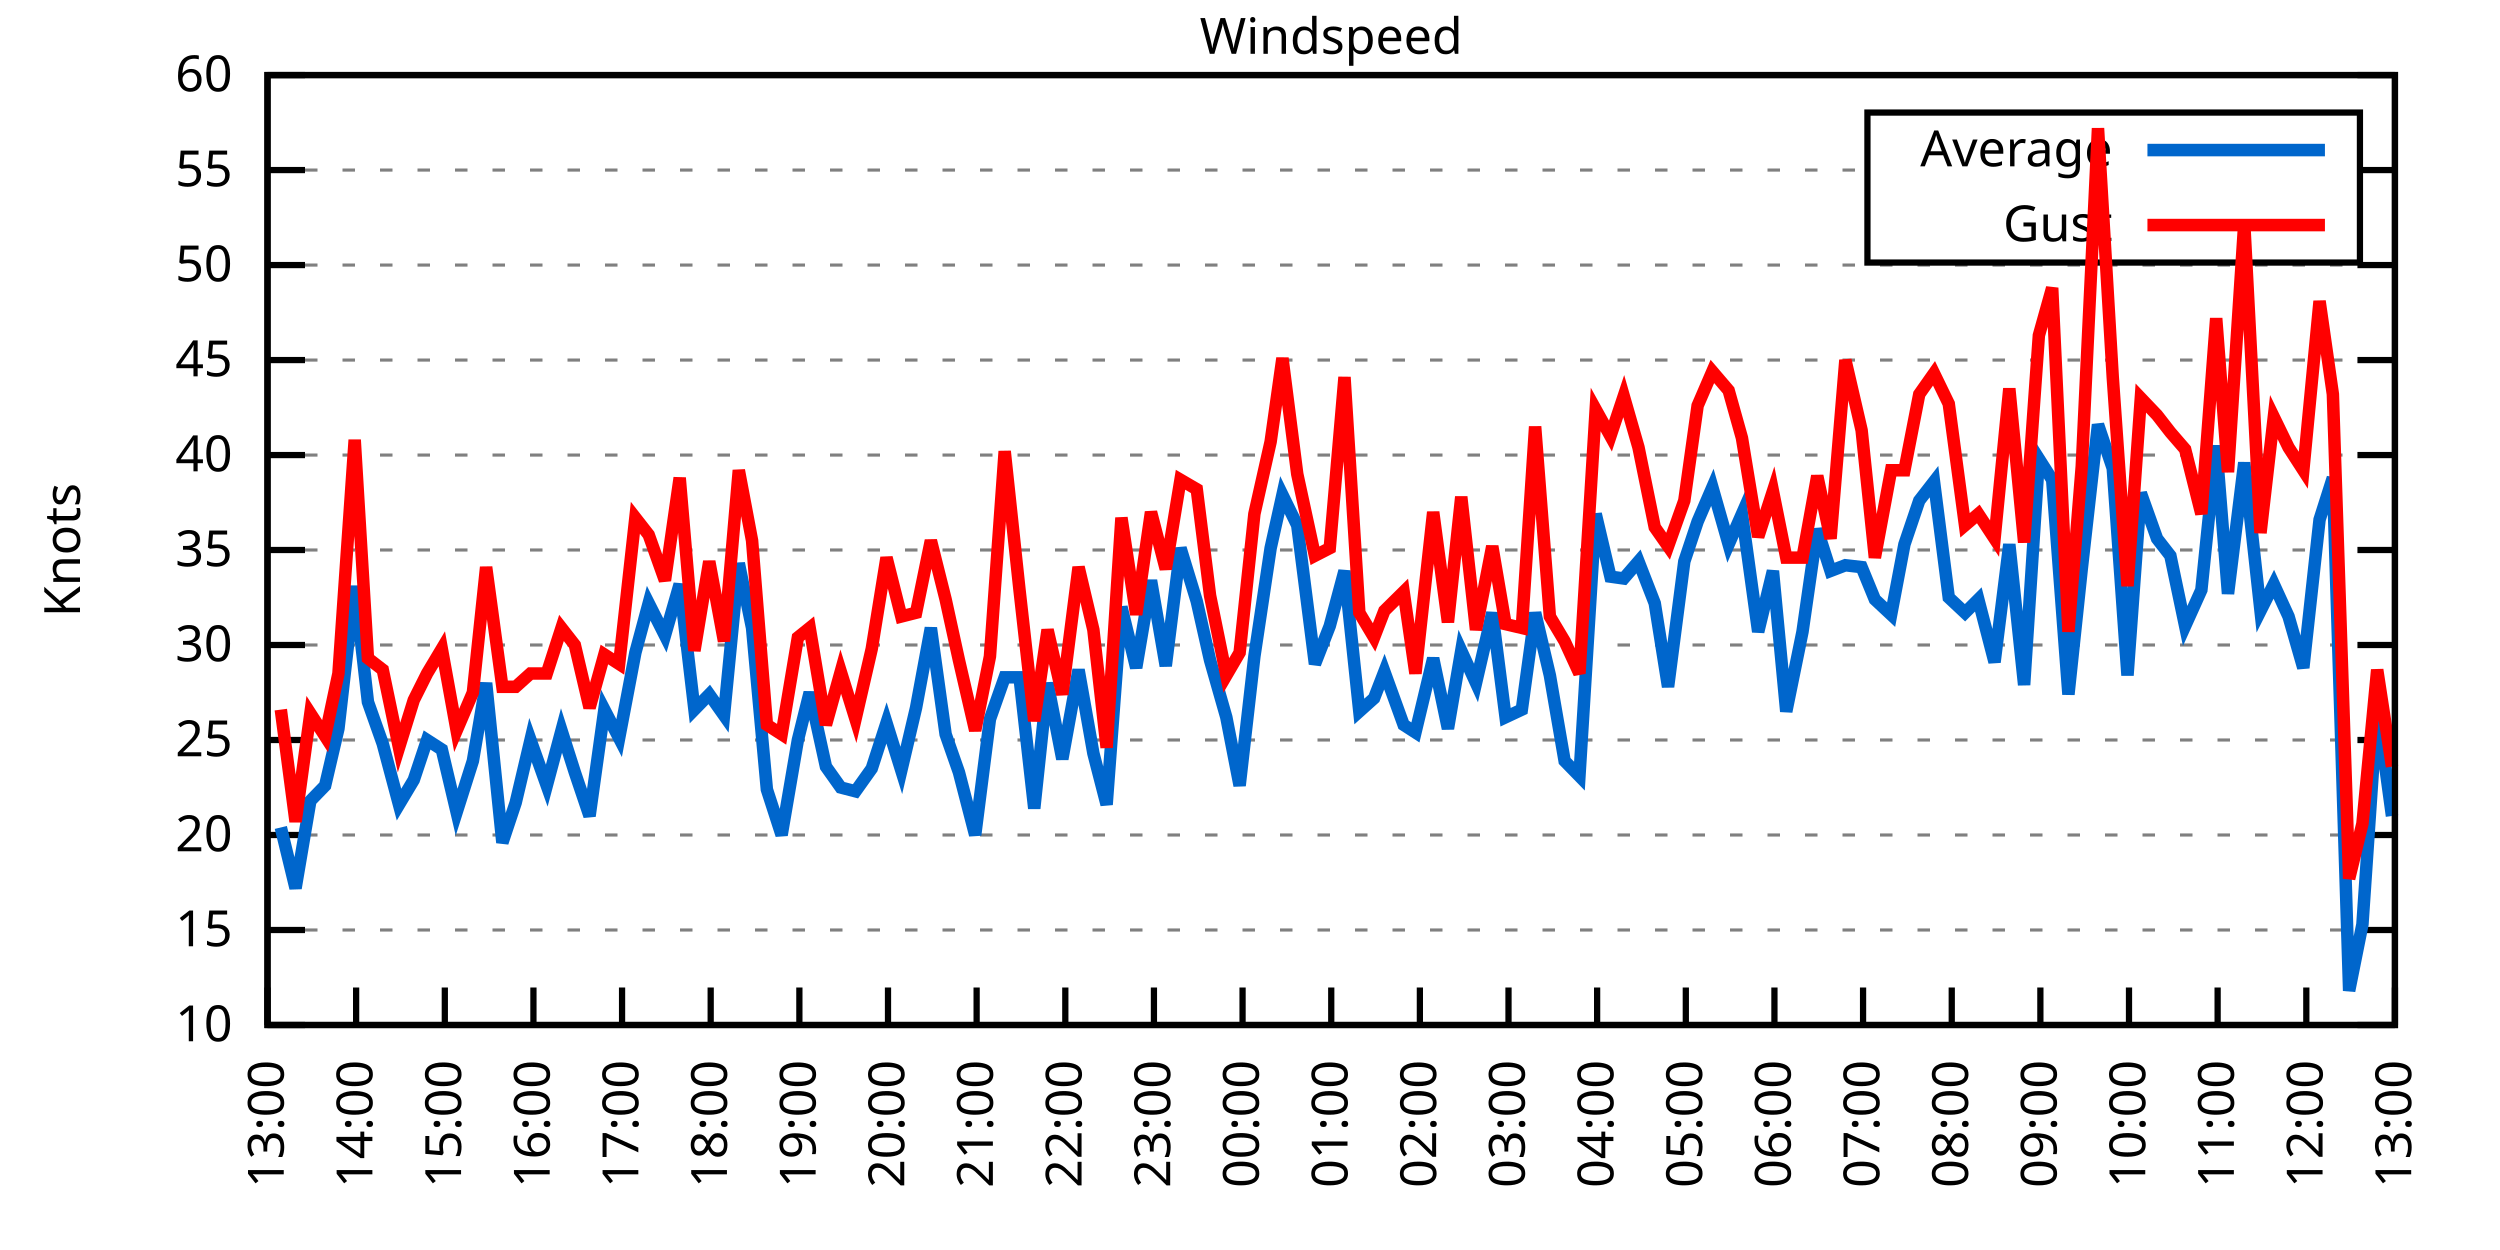
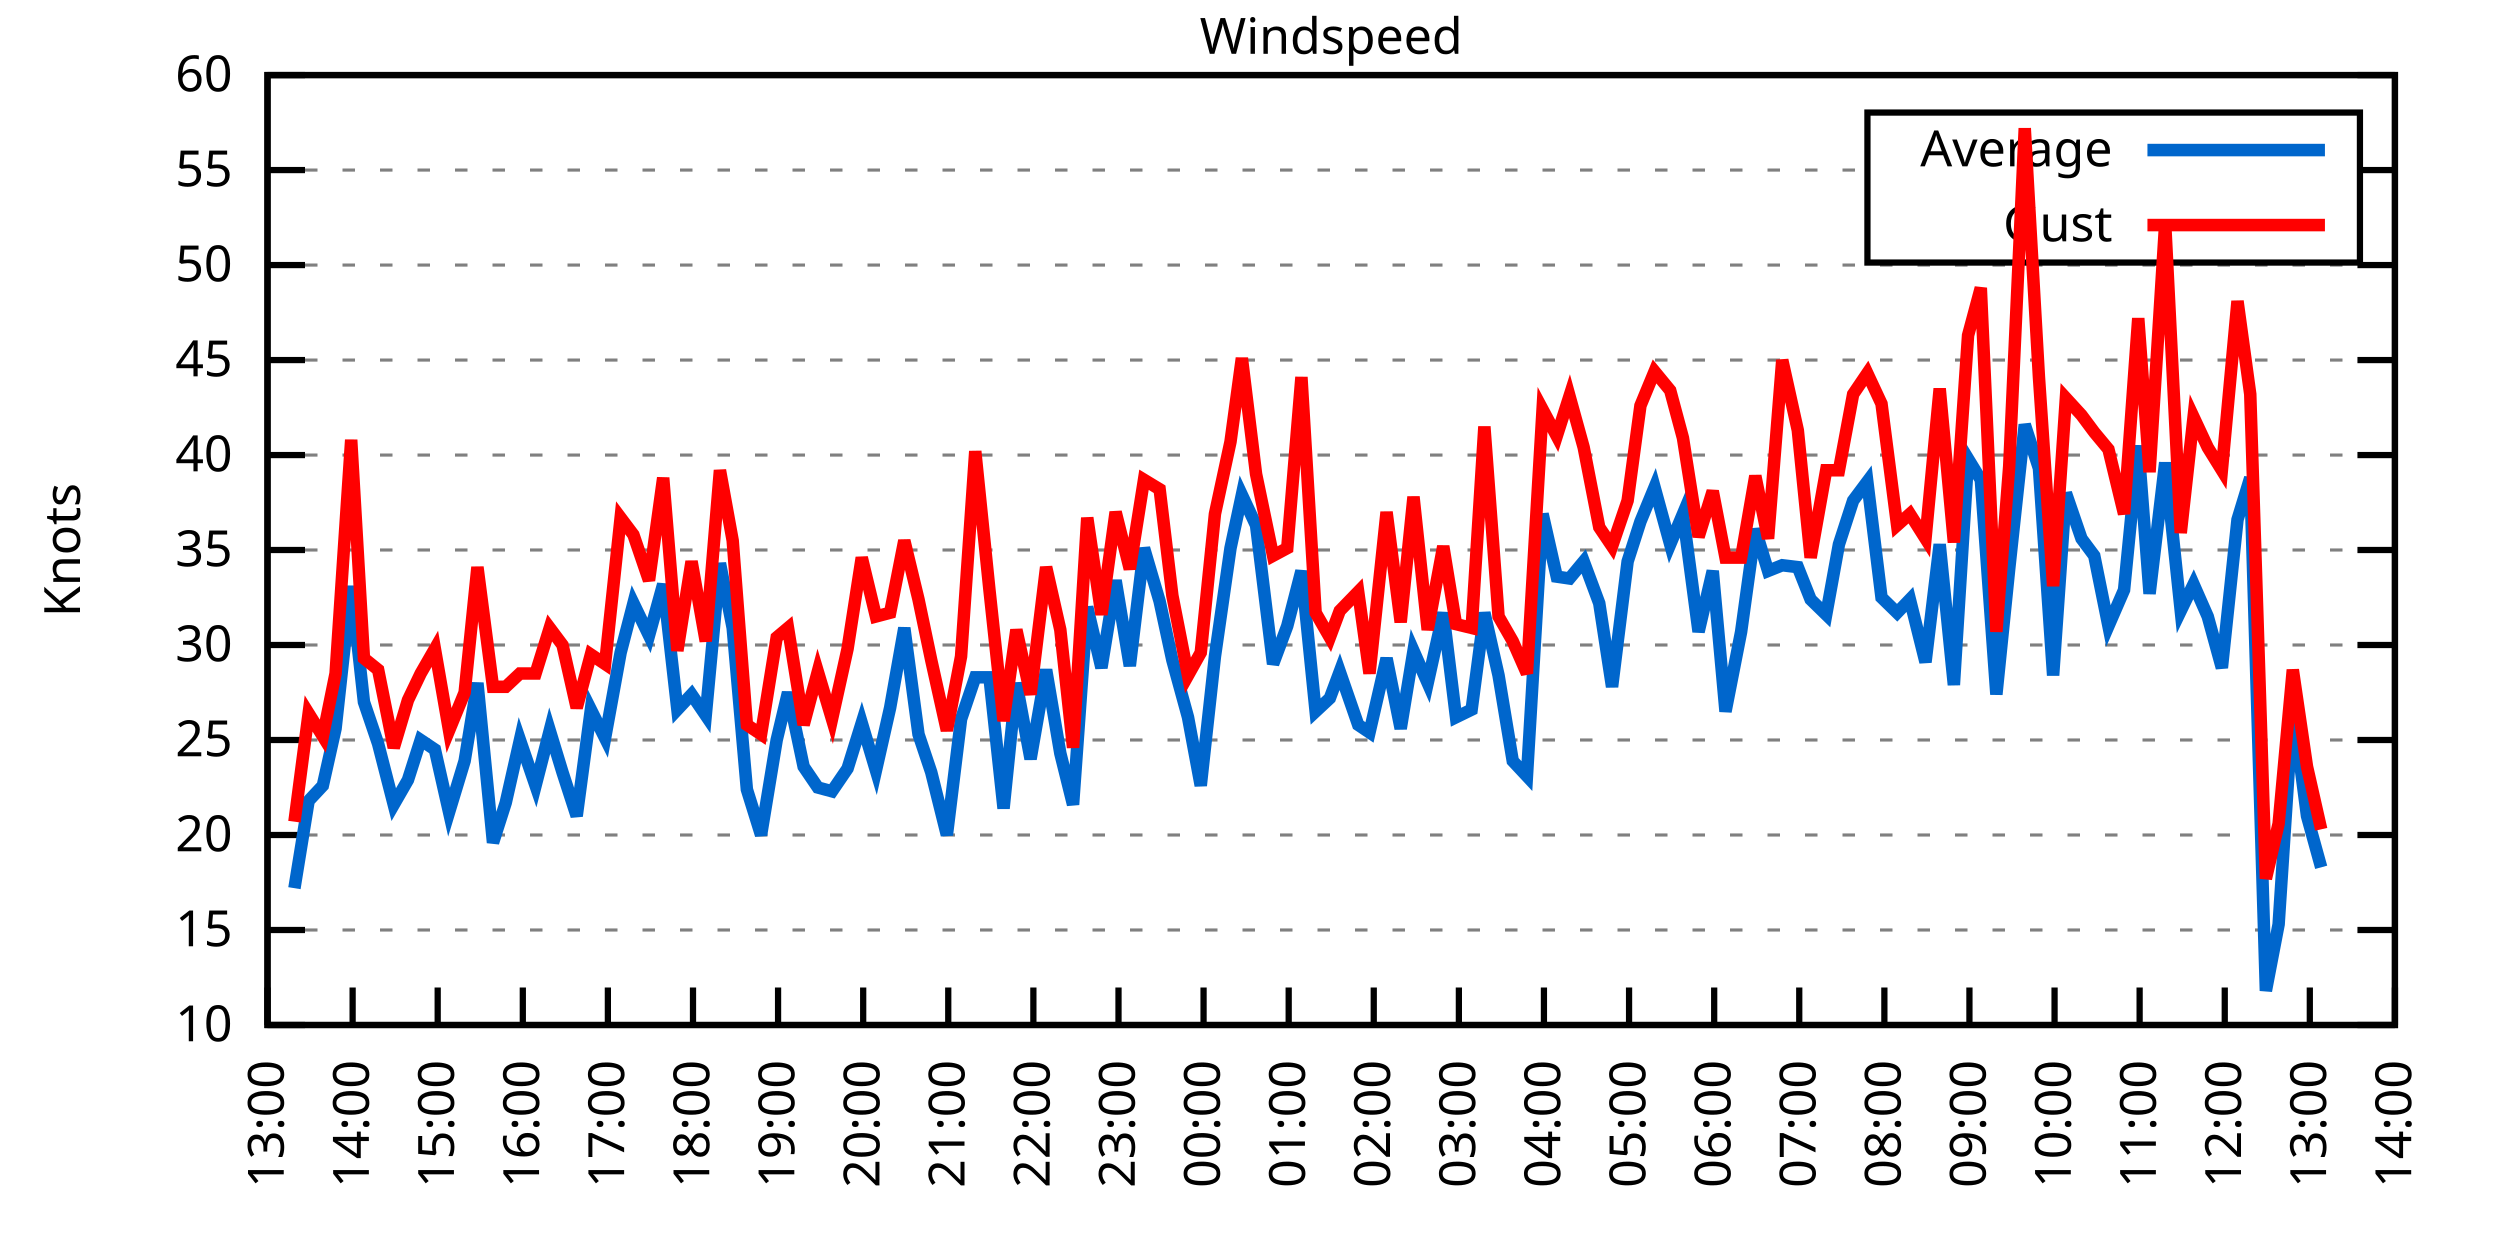
<svg xmlns="http://www.w3.org/2000/svg" xmlns:xlink="http://www.w3.org/1999/xlink" width="400" height="200" viewBox="0 0 400 200">
  <g id="gnuplot_canvas">
    <rect x="0" y="0" width="400" height="200" fill="none" />
    <defs>
      <circle id="gpDot" r="0.5" stroke-width="0.5" stroke="currentColor" />
      <path id="gpPt0" stroke-width="0.333" stroke="currentColor" d="M-1,0 h2 M0,-1 v2" />
      <path id="gpPt1" stroke-width="0.333" stroke="currentColor" d="M-1,-1 L1,1 M1,-1 L-1,1" />
      <path id="gpPt2" stroke-width="0.333" stroke="currentColor" d="M-1,0 L1,0 M0,-1 L0,1 M-1,-1 L1,1 M-1,1 L1,-1" />
      <rect id="gpPt3" stroke-width="0.333" stroke="currentColor" x="-1" y="-1" width="2" height="2" />
      <rect id="gpPt4" stroke-width="0.333" stroke="currentColor" fill="currentColor" x="-1" y="-1" width="2" height="2" />
      <circle id="gpPt5" stroke-width="0.333" stroke="currentColor" cx="0" cy="0" r="1" />
      <use xlink:href="#gpPt5" id="gpPt6" fill="currentColor" stroke="none" />
      <path id="gpPt7" stroke-width="0.333" stroke="currentColor" d="M0,-1.33 L-1.33,0.67 L1.33,0.67 z" />
      <use xlink:href="#gpPt7" id="gpPt8" fill="currentColor" stroke="none" />
      <use xlink:href="#gpPt7" id="gpPt9" stroke="currentColor" transform="rotate(180)" />
      <use xlink:href="#gpPt9" id="gpPt10" fill="currentColor" stroke="none" />
      <use xlink:href="#gpPt3" id="gpPt11" stroke="currentColor" transform="rotate(45)" />
      <use xlink:href="#gpPt11" id="gpPt12" fill="currentColor" stroke="none" />
      <path id="gpPt13" stroke-width="0.333" stroke="currentColor" d="M0,1.330 L1.265,0.411 L0.782,-1.067 L-0.782,-1.076 L-1.265,0.411 z" />
      <use xlink:href="#gpPt13" id="gpPt14" fill="currentColor" stroke="none" />
      <filter id="textbox" filterUnits="objectBoundingBox" x="0" y="0" height="1" width="1">
        <feFlood flood-color="white" flood-opacity="1" result="bgnd" />
        <feComposite in="SourceGraphic" in2="bgnd" operator="atop" />
      </filter>
      <filter id="greybox" filterUnits="objectBoundingBox" x="0" y="0" height="1" width="1">
        <feFlood flood-color="lightgrey" flood-opacity="1" result="grey" />
        <feComposite in="SourceGraphic" in2="grey" operator="atop" />
      </filter>
    </defs>
    <g fill="none" color="white" stroke="currentColor" stroke-width="1.00" stroke-linecap="butt" stroke-linejoin="miter">
</g>
    <g fill="none" color="black" stroke="currentColor" stroke-width="1.00" stroke-linecap="butt" stroke-linejoin="miter">
      <g stroke="none" shape-rendering="crispEdges">
        <polygon fill="rgb(255, 255, 255)" points="42.80,164.00 383.18,164.00 383.18,12.02 42.80,12.02 " />
      </g>
    </g>
    <g fill="none" color="black" stroke="currentColor" stroke-width="1.00" stroke-linecap="butt" stroke-linejoin="miter">
</g>
    <g fill="none" color="black" stroke="black" stroke-width="0.50" stroke-linecap="butt" stroke-linejoin="miter">
</g>
    <g fill="none" color="gray" stroke="currentColor" stroke-width="0.50" stroke-linecap="butt" stroke-linejoin="miter">
      <path stroke="gray" stroke-dasharray="2,4" class="gridline" d="M42.80,164.00 L383.19,164.00  " />
    </g>
    <g fill="none" color="gray" stroke="gray" stroke-width="1.00" stroke-linecap="butt" stroke-linejoin="miter">
</g>
    <g fill="none" color="black" stroke="currentColor" stroke-width="1.00" stroke-linecap="butt" stroke-linejoin="miter">
      <path stroke="black" d="M42.80,164.00 L48.80,164.00 M383.19,164.00 L377.19,164.00  " />
      <g transform="translate(37.20,166.60)" stroke="none" fill="black" font-family="Sans" font-size="8.00" text-anchor="end">
        <text>
          <tspan font-family="Sans"> 10</tspan>
        </text>
      </g>
    </g>
    <g fill="none" color="black" stroke="currentColor" stroke-width="1.00" stroke-linecap="butt" stroke-linejoin="miter">
</g>
    <g fill="none" color="black" stroke="black" stroke-width="0.50" stroke-linecap="butt" stroke-linejoin="miter">
</g>
    <g fill="none" color="gray" stroke="currentColor" stroke-width="0.50" stroke-linecap="butt" stroke-linejoin="miter">
      <path stroke="gray" stroke-dasharray="2,4" class="gridline" d="M42.80,148.80 L383.19,148.80  " />
    </g>
    <g fill="none" color="gray" stroke="gray" stroke-width="1.00" stroke-linecap="butt" stroke-linejoin="miter">
</g>
    <g fill="none" color="black" stroke="currentColor" stroke-width="1.00" stroke-linecap="butt" stroke-linejoin="miter">
      <path stroke="black" d="M42.80,148.80 L48.80,148.80 M383.19,148.80 L377.19,148.80  " />
      <g transform="translate(37.20,151.40)" stroke="none" fill="black" font-family="Sans" font-size="8.00" text-anchor="end">
        <text>
          <tspan font-family="Sans"> 15</tspan>
        </text>
      </g>
    </g>
    <g fill="none" color="black" stroke="currentColor" stroke-width="1.00" stroke-linecap="butt" stroke-linejoin="miter">
</g>
    <g fill="none" color="black" stroke="black" stroke-width="0.50" stroke-linecap="butt" stroke-linejoin="miter">
</g>
    <g fill="none" color="gray" stroke="currentColor" stroke-width="0.50" stroke-linecap="butt" stroke-linejoin="miter">
      <path stroke="gray" stroke-dasharray="2,4" class="gridline" d="M42.80,133.60 L383.19,133.60  " />
    </g>
    <g fill="none" color="gray" stroke="gray" stroke-width="1.00" stroke-linecap="butt" stroke-linejoin="miter">
</g>
    <g fill="none" color="black" stroke="currentColor" stroke-width="1.00" stroke-linecap="butt" stroke-linejoin="miter">
      <path stroke="black" d="M42.80,133.60 L48.80,133.60 M383.19,133.60 L377.19,133.60  " />
      <g transform="translate(37.20,136.20)" stroke="none" fill="black" font-family="Sans" font-size="8.00" text-anchor="end">
        <text>
          <tspan font-family="Sans"> 20</tspan>
        </text>
      </g>
    </g>
    <g fill="none" color="black" stroke="currentColor" stroke-width="1.00" stroke-linecap="butt" stroke-linejoin="miter">
</g>
    <g fill="none" color="black" stroke="black" stroke-width="0.50" stroke-linecap="butt" stroke-linejoin="miter">
</g>
    <g fill="none" color="gray" stroke="currentColor" stroke-width="0.50" stroke-linecap="butt" stroke-linejoin="miter">
      <path stroke="gray" stroke-dasharray="2,4" class="gridline" d="M42.80,118.40 L383.19,118.40  " />
    </g>
    <g fill="none" color="gray" stroke="gray" stroke-width="1.00" stroke-linecap="butt" stroke-linejoin="miter">
</g>
    <g fill="none" color="black" stroke="currentColor" stroke-width="1.00" stroke-linecap="butt" stroke-linejoin="miter">
      <path stroke="black" d="M42.80,118.40 L48.80,118.40 M383.19,118.40 L377.19,118.40  " />
      <g transform="translate(37.20,121.00)" stroke="none" fill="black" font-family="Sans" font-size="8.00" text-anchor="end">
        <text>
          <tspan font-family="Sans"> 25</tspan>
        </text>
      </g>
    </g>
    <g fill="none" color="black" stroke="currentColor" stroke-width="1.00" stroke-linecap="butt" stroke-linejoin="miter">
</g>
    <g fill="none" color="black" stroke="black" stroke-width="0.50" stroke-linecap="butt" stroke-linejoin="miter">
</g>
    <g fill="none" color="gray" stroke="currentColor" stroke-width="0.50" stroke-linecap="butt" stroke-linejoin="miter">
      <path stroke="gray" stroke-dasharray="2,4" class="gridline" d="M42.80,103.20 L383.19,103.20  " />
    </g>
    <g fill="none" color="gray" stroke="gray" stroke-width="1.00" stroke-linecap="butt" stroke-linejoin="miter">
</g>
    <g fill="none" color="black" stroke="currentColor" stroke-width="1.00" stroke-linecap="butt" stroke-linejoin="miter">
      <path stroke="black" d="M42.80,103.20 L48.80,103.20 M383.19,103.20 L377.19,103.20  " />
      <g transform="translate(37.20,105.80)" stroke="none" fill="black" font-family="Sans" font-size="8.00" text-anchor="end">
        <text>
          <tspan font-family="Sans"> 30</tspan>
        </text>
      </g>
    </g>
    <g fill="none" color="black" stroke="currentColor" stroke-width="1.00" stroke-linecap="butt" stroke-linejoin="miter">
</g>
    <g fill="none" color="black" stroke="black" stroke-width="0.50" stroke-linecap="butt" stroke-linejoin="miter">
</g>
    <g fill="none" color="gray" stroke="currentColor" stroke-width="0.50" stroke-linecap="butt" stroke-linejoin="miter">
      <path stroke="gray" stroke-dasharray="2,4" class="gridline" d="M42.80,88.00 L383.19,88.00  " />
    </g>
    <g fill="none" color="gray" stroke="gray" stroke-width="1.00" stroke-linecap="butt" stroke-linejoin="miter">
</g>
    <g fill="none" color="black" stroke="currentColor" stroke-width="1.00" stroke-linecap="butt" stroke-linejoin="miter">
      <path stroke="black" d="M42.80,88.00 L48.80,88.00 M383.19,88.00 L377.19,88.00  " />
      <g transform="translate(37.20,90.60)" stroke="none" fill="black" font-family="Sans" font-size="8.00" text-anchor="end">
        <text>
          <tspan font-family="Sans"> 35</tspan>
        </text>
      </g>
    </g>
    <g fill="none" color="black" stroke="currentColor" stroke-width="1.00" stroke-linecap="butt" stroke-linejoin="miter">
</g>
    <g fill="none" color="black" stroke="black" stroke-width="0.50" stroke-linecap="butt" stroke-linejoin="miter">
</g>
    <g fill="none" color="gray" stroke="currentColor" stroke-width="0.50" stroke-linecap="butt" stroke-linejoin="miter">
      <path stroke="gray" stroke-dasharray="2,4" class="gridline" d="M42.80,72.81 L383.19,72.81  " />
    </g>
    <g fill="none" color="gray" stroke="gray" stroke-width="1.00" stroke-linecap="butt" stroke-linejoin="miter">
</g>
    <g fill="none" color="black" stroke="currentColor" stroke-width="1.00" stroke-linecap="butt" stroke-linejoin="miter">
      <path stroke="black" d="M42.80,72.81 L48.80,72.81 M383.19,72.81 L377.19,72.81  " />
      <g transform="translate(37.20,75.41)" stroke="none" fill="black" font-family="Sans" font-size="8.00" text-anchor="end">
        <text>
          <tspan font-family="Sans"> 40</tspan>
        </text>
      </g>
    </g>
    <g fill="none" color="black" stroke="currentColor" stroke-width="1.00" stroke-linecap="butt" stroke-linejoin="miter">
</g>
    <g fill="none" color="black" stroke="black" stroke-width="0.50" stroke-linecap="butt" stroke-linejoin="miter">
</g>
    <g fill="none" color="gray" stroke="currentColor" stroke-width="0.50" stroke-linecap="butt" stroke-linejoin="miter">
      <path stroke="gray" stroke-dasharray="2,4" class="gridline" d="M42.80,57.61 L383.19,57.61  " />
    </g>
    <g fill="none" color="gray" stroke="gray" stroke-width="1.00" stroke-linecap="butt" stroke-linejoin="miter">
</g>
    <g fill="none" color="black" stroke="currentColor" stroke-width="1.00" stroke-linecap="butt" stroke-linejoin="miter">
      <path stroke="black" d="M42.80,57.61 L48.80,57.61 M383.19,57.61 L377.19,57.61  " />
      <g transform="translate(37.20,60.21)" stroke="none" fill="black" font-family="Sans" font-size="8.00" text-anchor="end">
        <text>
          <tspan font-family="Sans"> 45</tspan>
        </text>
      </g>
    </g>
    <g fill="none" color="black" stroke="currentColor" stroke-width="1.00" stroke-linecap="butt" stroke-linejoin="miter">
</g>
    <g fill="none" color="black" stroke="black" stroke-width="0.50" stroke-linecap="butt" stroke-linejoin="miter">
</g>
    <g fill="none" color="gray" stroke="currentColor" stroke-width="0.50" stroke-linecap="butt" stroke-linejoin="miter">
      <path stroke="gray" stroke-dasharray="2,4" class="gridline" d="M42.80,42.41 L383.19,42.41  " />
    </g>
    <g fill="none" color="gray" stroke="gray" stroke-width="1.00" stroke-linecap="butt" stroke-linejoin="miter">
</g>
    <g fill="none" color="black" stroke="currentColor" stroke-width="1.00" stroke-linecap="butt" stroke-linejoin="miter">
      <path stroke="black" d="M42.80,42.41 L48.80,42.41 M383.19,42.41 L377.19,42.41  " />
      <g transform="translate(37.20,45.01)" stroke="none" fill="black" font-family="Sans" font-size="8.00" text-anchor="end">
        <text>
          <tspan font-family="Sans"> 50</tspan>
        </text>
      </g>
    </g>
    <g fill="none" color="black" stroke="currentColor" stroke-width="1.00" stroke-linecap="butt" stroke-linejoin="miter">
</g>
    <g fill="none" color="black" stroke="black" stroke-width="0.50" stroke-linecap="butt" stroke-linejoin="miter">
</g>
    <g fill="none" color="gray" stroke="currentColor" stroke-width="0.50" stroke-linecap="butt" stroke-linejoin="miter">
      <path stroke="gray" stroke-dasharray="2,4" class="gridline" d="M42.80,27.21 L298.79,27.21 M377.59,27.21 L383.19,27.21  " />
    </g>
    <g fill="none" color="gray" stroke="gray" stroke-width="1.00" stroke-linecap="butt" stroke-linejoin="miter">
</g>
    <g fill="none" color="black" stroke="currentColor" stroke-width="1.00" stroke-linecap="butt" stroke-linejoin="miter">
      <path stroke="black" d="M42.80,27.21 L48.80,27.21 M383.19,27.21 L377.19,27.21  " />
      <g transform="translate(37.20,29.81)" stroke="none" fill="black" font-family="Sans" font-size="8.00" text-anchor="end">
        <text>
          <tspan font-family="Sans"> 55</tspan>
        </text>
      </g>
    </g>
    <g fill="none" color="black" stroke="currentColor" stroke-width="1.00" stroke-linecap="butt" stroke-linejoin="miter">
</g>
    <g fill="none" color="black" stroke="black" stroke-width="0.50" stroke-linecap="butt" stroke-linejoin="miter">
</g>
    <g fill="none" color="gray" stroke="currentColor" stroke-width="0.50" stroke-linecap="butt" stroke-linejoin="miter">
      <path stroke="gray" stroke-dasharray="2,4" class="gridline" d="M42.80,12.01 L383.19,12.01  " />
    </g>
    <g fill="none" color="gray" stroke="gray" stroke-width="1.00" stroke-linecap="butt" stroke-linejoin="miter">
</g>
    <g fill="none" color="black" stroke="currentColor" stroke-width="1.00" stroke-linecap="butt" stroke-linejoin="miter">
      <path stroke="black" d="M42.80,12.01 L48.80,12.01 M383.19,12.01 L377.19,12.01  " />
      <g transform="translate(37.20,14.61)" stroke="none" fill="black" font-family="Sans" font-size="8.00" text-anchor="end">
        <text>
          <tspan font-family="Sans"> 60</tspan>
        </text>
      </g>
    </g>
    <g fill="none" color="black" stroke="currentColor" stroke-width="1.00" stroke-linecap="butt" stroke-linejoin="miter">
      <path stroke="black" d="M42.80,164.00 L42.80,158.00  " />
      <g transform="translate(45.40,169.60) rotate(270.00)" stroke="none" fill="black" font-family="Sans" font-size="8.00" text-anchor="end">
        <text>
          <tspan font-family="Sans">13:00</tspan>
        </text>
      </g>
    </g>
    <g fill="none" color="black" stroke="currentColor" stroke-width="1.00" stroke-linecap="butt" stroke-linejoin="miter">
-       <path stroke="black" d="M56.98,164.00 L56.98,158.00  " />
-       <g transform="translate(59.58,169.60) rotate(270.00)" stroke="none" fill="black" font-family="Sans" font-size="8.00" text-anchor="end">
+       <path stroke="black" d="M56.42,164.00 L56.42,158.00  " />
+       <g transform="translate(59.02,169.60) rotate(270.00)" stroke="none" fill="black" font-family="Sans" font-size="8.00" text-anchor="end">
        <text>
          <tspan font-family="Sans">14:00</tspan>
        </text>
      </g>
    </g>
    <g fill="none" color="black" stroke="currentColor" stroke-width="1.00" stroke-linecap="butt" stroke-linejoin="miter">
-       <path stroke="black" d="M71.17,164.00 L71.17,158.00  " />
-       <g transform="translate(73.77,169.60) rotate(270.00)" stroke="none" fill="black" font-family="Sans" font-size="8.00" text-anchor="end">
+       <path stroke="black" d="M70.03,164.00 L70.03,158.00  " />
+       <g transform="translate(72.63,169.60) rotate(270.00)" stroke="none" fill="black" font-family="Sans" font-size="8.00" text-anchor="end">
        <text>
          <tspan font-family="Sans">15:00</tspan>
        </text>
      </g>
    </g>
    <g fill="none" color="black" stroke="currentColor" stroke-width="1.00" stroke-linecap="butt" stroke-linejoin="miter">
-       <path stroke="black" d="M85.35,164.00 L85.35,158.00  " />
-       <g transform="translate(87.95,169.60) rotate(270.00)" stroke="none" fill="black" font-family="Sans" font-size="8.00" text-anchor="end">
+       <path stroke="black" d="M83.65,164.00 L83.65,158.00  " />
+       <g transform="translate(86.25,169.60) rotate(270.00)" stroke="none" fill="black" font-family="Sans" font-size="8.00" text-anchor="end">
        <text>
          <tspan font-family="Sans">16:00</tspan>
        </text>
      </g>
    </g>
    <g fill="none" color="black" stroke="currentColor" stroke-width="1.00" stroke-linecap="butt" stroke-linejoin="miter">
-       <path stroke="black" d="M99.53,164.00 L99.53,158.00  " />
-       <g transform="translate(102.13,169.60) rotate(270.00)" stroke="none" fill="black" font-family="Sans" font-size="8.00" text-anchor="end">
+       <path stroke="black" d="M97.26,164.00 L97.26,158.00  " />
+       <g transform="translate(99.86,169.60) rotate(270.00)" stroke="none" fill="black" font-family="Sans" font-size="8.00" text-anchor="end">
        <text>
          <tspan font-family="Sans">17:00</tspan>
        </text>
      </g>
    </g>
    <g fill="none" color="black" stroke="currentColor" stroke-width="1.00" stroke-linecap="butt" stroke-linejoin="miter">
-       <path stroke="black" d="M113.71,164.00 L113.71,158.00  " />
-       <g transform="translate(116.31,169.60) rotate(270.00)" stroke="none" fill="black" font-family="Sans" font-size="8.00" text-anchor="end">
+       <path stroke="black" d="M110.88,164.00 L110.88,158.00  " />
+       <g transform="translate(113.48,169.60) rotate(270.00)" stroke="none" fill="black" font-family="Sans" font-size="8.00" text-anchor="end">
        <text>
          <tspan font-family="Sans">18:00</tspan>
        </text>
      </g>
    </g>
    <g fill="none" color="black" stroke="currentColor" stroke-width="1.00" stroke-linecap="butt" stroke-linejoin="miter">
-       <path stroke="black" d="M127.90,164.00 L127.90,158.00  " />
-       <g transform="translate(130.50,169.60) rotate(270.00)" stroke="none" fill="black" font-family="Sans" font-size="8.00" text-anchor="end">
+       <path stroke="black" d="M124.49,164.00 L124.49,158.00  " />
+       <g transform="translate(127.09,169.60) rotate(270.00)" stroke="none" fill="black" font-family="Sans" font-size="8.00" text-anchor="end">
        <text>
          <tspan font-family="Sans">19:00</tspan>
        </text>
      </g>
    </g>
    <g fill="none" color="black" stroke="currentColor" stroke-width="1.00" stroke-linecap="butt" stroke-linejoin="miter">
-       <path stroke="black" d="M142.08,164.00 L142.08,158.00  " />
-       <g transform="translate(144.68,169.60) rotate(270.00)" stroke="none" fill="black" font-family="Sans" font-size="8.00" text-anchor="end">
+       <path stroke="black" d="M138.11,164.00 L138.11,158.00  " />
+       <g transform="translate(140.71,169.60) rotate(270.00)" stroke="none" fill="black" font-family="Sans" font-size="8.00" text-anchor="end">
        <text>
          <tspan font-family="Sans">20:00</tspan>
        </text>
      </g>
    </g>
    <g fill="none" color="black" stroke="currentColor" stroke-width="1.00" stroke-linecap="butt" stroke-linejoin="miter">
-       <path stroke="black" d="M156.26,164.00 L156.26,158.00  " />
-       <g transform="translate(158.86,169.60) rotate(270.00)" stroke="none" fill="black" font-family="Sans" font-size="8.00" text-anchor="end">
+       <path stroke="black" d="M151.72,164.00 L151.72,158.00  " />
+       <g transform="translate(154.32,169.60) rotate(270.00)" stroke="none" fill="black" font-family="Sans" font-size="8.00" text-anchor="end">
        <text>
          <tspan font-family="Sans">21:00</tspan>
        </text>
      </g>
    </g>
    <g fill="none" color="black" stroke="currentColor" stroke-width="1.00" stroke-linecap="butt" stroke-linejoin="miter">
-       <path stroke="black" d="M170.45,164.00 L170.45,158.00  " />
-       <g transform="translate(173.05,169.60) rotate(270.00)" stroke="none" fill="black" font-family="Sans" font-size="8.00" text-anchor="end">
+       <path stroke="black" d="M165.34,164.00 L165.34,158.00  " />
+       <g transform="translate(167.94,169.60) rotate(270.00)" stroke="none" fill="black" font-family="Sans" font-size="8.00" text-anchor="end">
        <text>
          <tspan font-family="Sans">22:00</tspan>
        </text>
      </g>
    </g>
    <g fill="none" color="black" stroke="currentColor" stroke-width="1.00" stroke-linecap="butt" stroke-linejoin="miter">
-       <path stroke="black" d="M184.63,164.00 L184.63,158.00  " />
-       <g transform="translate(187.23,169.60) rotate(270.00)" stroke="none" fill="black" font-family="Sans" font-size="8.00" text-anchor="end">
+       <path stroke="black" d="M178.96,164.00 L178.96,158.00  " />
+       <g transform="translate(181.56,169.60) rotate(270.00)" stroke="none" fill="black" font-family="Sans" font-size="8.00" text-anchor="end">
        <text>
          <tspan font-family="Sans">23:00</tspan>
        </text>
      </g>
    </g>
    <g fill="none" color="black" stroke="currentColor" stroke-width="1.00" stroke-linecap="butt" stroke-linejoin="miter">
-       <path stroke="black" d="M198.81,164.00 L198.81,158.00  " />
-       <g transform="translate(201.41,169.60) rotate(270.00)" stroke="none" fill="black" font-family="Sans" font-size="8.00" text-anchor="end">
+       <path stroke="black" d="M192.57,164.00 L192.57,158.00  " />
+       <g transform="translate(195.17,169.60) rotate(270.00)" stroke="none" fill="black" font-family="Sans" font-size="8.00" text-anchor="end">
        <text>
          <tspan font-family="Sans">00:00</tspan>
        </text>
      </g>
    </g>
    <g fill="none" color="black" stroke="currentColor" stroke-width="1.00" stroke-linecap="butt" stroke-linejoin="miter">
-       <path stroke="black" d="M213.00,164.00 L213.00,158.00  " />
-       <g transform="translate(215.60,169.60) rotate(270.00)" stroke="none" fill="black" font-family="Sans" font-size="8.00" text-anchor="end">
+       <path stroke="black" d="M206.19,164.00 L206.19,158.00  " />
+       <g transform="translate(208.79,169.60) rotate(270.00)" stroke="none" fill="black" font-family="Sans" font-size="8.00" text-anchor="end">
        <text>
          <tspan font-family="Sans">01:00</tspan>
        </text>
      </g>
    </g>
    <g fill="none" color="black" stroke="currentColor" stroke-width="1.00" stroke-linecap="butt" stroke-linejoin="miter">
-       <path stroke="black" d="M227.18,164.00 L227.18,158.00  " />
-       <g transform="translate(229.78,169.60) rotate(270.00)" stroke="none" fill="black" font-family="Sans" font-size="8.00" text-anchor="end">
+       <path stroke="black" d="M219.80,164.00 L219.80,158.00  " />
+       <g transform="translate(222.40,169.60) rotate(270.00)" stroke="none" fill="black" font-family="Sans" font-size="8.00" text-anchor="end">
        <text>
          <tspan font-family="Sans">02:00</tspan>
        </text>
      </g>
    </g>
    <g fill="none" color="black" stroke="currentColor" stroke-width="1.00" stroke-linecap="butt" stroke-linejoin="miter">
-       <path stroke="black" d="M241.36,164.00 L241.36,158.00  " />
-       <g transform="translate(243.96,169.60) rotate(270.00)" stroke="none" fill="black" font-family="Sans" font-size="8.00" text-anchor="end">
+       <path stroke="black" d="M233.42,164.00 L233.42,158.00  " />
+       <g transform="translate(236.02,169.60) rotate(270.00)" stroke="none" fill="black" font-family="Sans" font-size="8.00" text-anchor="end">
        <text>
          <tspan font-family="Sans">03:00</tspan>
        </text>
      </g>
    </g>
    <g fill="none" color="black" stroke="currentColor" stroke-width="1.00" stroke-linecap="butt" stroke-linejoin="miter">
-       <path stroke="black" d="M255.54,164.00 L255.54,158.00  " />
-       <g transform="translate(258.14,169.60) rotate(270.00)" stroke="none" fill="black" font-family="Sans" font-size="8.00" text-anchor="end">
+       <path stroke="black" d="M247.03,164.00 L247.03,158.00  " />
+       <g transform="translate(249.63,169.60) rotate(270.00)" stroke="none" fill="black" font-family="Sans" font-size="8.00" text-anchor="end">
        <text>
          <tspan font-family="Sans">04:00</tspan>
        </text>
      </g>
    </g>
    <g fill="none" color="black" stroke="currentColor" stroke-width="1.00" stroke-linecap="butt" stroke-linejoin="miter">
-       <path stroke="black" d="M269.73,164.00 L269.73,158.00  " />
-       <g transform="translate(272.33,169.60) rotate(270.00)" stroke="none" fill="black" font-family="Sans" font-size="8.00" text-anchor="end">
+       <path stroke="black" d="M260.65,164.00 L260.65,158.00  " />
+       <g transform="translate(263.25,169.60) rotate(270.00)" stroke="none" fill="black" font-family="Sans" font-size="8.00" text-anchor="end">
        <text>
          <tspan font-family="Sans">05:00</tspan>
        </text>
      </g>
    </g>
    <g fill="none" color="black" stroke="currentColor" stroke-width="1.00" stroke-linecap="butt" stroke-linejoin="miter">
-       <path stroke="black" d="M283.91,164.00 L283.91,158.00  " />
-       <g transform="translate(286.51,169.60) rotate(270.00)" stroke="none" fill="black" font-family="Sans" font-size="8.00" text-anchor="end">
+       <path stroke="black" d="M274.27,164.00 L274.27,158.00  " />
+       <g transform="translate(276.87,169.60) rotate(270.00)" stroke="none" fill="black" font-family="Sans" font-size="8.00" text-anchor="end">
        <text>
          <tspan font-family="Sans">06:00</tspan>
        </text>
      </g>
    </g>
    <g fill="none" color="black" stroke="currentColor" stroke-width="1.00" stroke-linecap="butt" stroke-linejoin="miter">
-       <path stroke="black" d="M298.09,164.00 L298.09,158.00  " />
-       <g transform="translate(300.69,169.60) rotate(270.00)" stroke="none" fill="black" font-family="Sans" font-size="8.00" text-anchor="end">
+       <path stroke="black" d="M287.88,164.00 L287.88,158.00  " />
+       <g transform="translate(290.48,169.60) rotate(270.00)" stroke="none" fill="black" font-family="Sans" font-size="8.00" text-anchor="end">
        <text>
          <tspan font-family="Sans">07:00</tspan>
        </text>
      </g>
    </g>
    <g fill="none" color="black" stroke="currentColor" stroke-width="1.00" stroke-linecap="butt" stroke-linejoin="miter">
-       <path stroke="black" d="M312.28,164.00 L312.28,158.00  " />
-       <g transform="translate(314.88,169.60) rotate(270.00)" stroke="none" fill="black" font-family="Sans" font-size="8.00" text-anchor="end">
+       <path stroke="black" d="M301.50,164.00 L301.50,158.00  " />
+       <g transform="translate(304.10,169.60) rotate(270.00)" stroke="none" fill="black" font-family="Sans" font-size="8.00" text-anchor="end">
        <text>
          <tspan font-family="Sans">08:00</tspan>
        </text>
      </g>
    </g>
    <g fill="none" color="black" stroke="currentColor" stroke-width="1.00" stroke-linecap="butt" stroke-linejoin="miter">
-       <path stroke="black" d="M326.46,164.00 L326.46,158.00  " />
-       <g transform="translate(329.06,169.60) rotate(270.00)" stroke="none" fill="black" font-family="Sans" font-size="8.00" text-anchor="end">
+       <path stroke="black" d="M315.11,164.00 L315.11,158.00  " />
+       <g transform="translate(317.71,169.60) rotate(270.00)" stroke="none" fill="black" font-family="Sans" font-size="8.00" text-anchor="end">
        <text>
          <tspan font-family="Sans">09:00</tspan>
        </text>
      </g>
    </g>
    <g fill="none" color="black" stroke="currentColor" stroke-width="1.00" stroke-linecap="butt" stroke-linejoin="miter">
-       <path stroke="black" d="M340.64,164.00 L340.64,158.00  " />
-       <g transform="translate(343.24,169.60) rotate(270.00)" stroke="none" fill="black" font-family="Sans" font-size="8.00" text-anchor="end">
+       <path stroke="black" d="M328.73,164.00 L328.73,158.00  " />
+       <g transform="translate(331.33,169.60) rotate(270.00)" stroke="none" fill="black" font-family="Sans" font-size="8.00" text-anchor="end">
        <text>
          <tspan font-family="Sans">10:00</tspan>
        </text>
      </g>
    </g>
    <g fill="none" color="black" stroke="currentColor" stroke-width="1.00" stroke-linecap="butt" stroke-linejoin="miter">
-       <path stroke="black" d="M354.82,164.00 L354.82,158.00  " />
-       <g transform="translate(357.42,169.60) rotate(270.00)" stroke="none" fill="black" font-family="Sans" font-size="8.00" text-anchor="end">
+       <path stroke="black" d="M342.34,164.00 L342.34,158.00  " />
+       <g transform="translate(344.94,169.60) rotate(270.00)" stroke="none" fill="black" font-family="Sans" font-size="8.00" text-anchor="end">
        <text>
          <tspan font-family="Sans">11:00</tspan>
        </text>
      </g>
    </g>
    <g fill="none" color="black" stroke="currentColor" stroke-width="1.00" stroke-linecap="butt" stroke-linejoin="miter">
-       <path stroke="black" d="M369.01,164.00 L369.01,158.00  " />
-       <g transform="translate(371.61,169.60) rotate(270.00)" stroke="none" fill="black" font-family="Sans" font-size="8.00" text-anchor="end">
+       <path stroke="black" d="M355.96,164.00 L355.96,158.00  " />
+       <g transform="translate(358.56,169.60) rotate(270.00)" stroke="none" fill="black" font-family="Sans" font-size="8.00" text-anchor="end">
        <text>
          <tspan font-family="Sans">12:00</tspan>
+         </text>
+       </g>
+     </g>
+     <g fill="none" color="black" stroke="currentColor" stroke-width="1.00" stroke-linecap="butt" stroke-linejoin="miter">
+       <path stroke="black" d="M369.57,164.00 L369.57,158.00  " />
+       <g transform="translate(372.17,169.60) rotate(270.00)" stroke="none" fill="black" font-family="Sans" font-size="8.00" text-anchor="end">
+         <text>
+           <tspan font-family="Sans">13:00</tspan>
        </text>
      </g>
    </g>
    <g fill="none" color="black" stroke="currentColor" stroke-width="1.00" stroke-linecap="butt" stroke-linejoin="miter">
      <path stroke="black" d="M383.19,164.00 L383.19,158.00  " />
      <g transform="translate(385.79,169.60) rotate(270.00)" stroke="none" fill="black" font-family="Sans" font-size="8.00" text-anchor="end">
        <text>
-           <tspan font-family="Sans">13:00</tspan>
+           <tspan font-family="Sans">14:00</tspan>
        </text>
      </g>
    </g>
    <g fill="none" color="black" stroke="currentColor" stroke-width="1.00" stroke-linecap="butt" stroke-linejoin="miter">
</g>
    <g fill="none" color="black" stroke="currentColor" stroke-width="1.00" stroke-linecap="butt" stroke-linejoin="miter">
      <path stroke="black" d="M42.80,12.01 L42.80,164.00 L383.19,164.00 L383.19,12.01 L42.80,12.01 Z  " />
    </g>
    <g fill="none" color="black" stroke="currentColor" stroke-width="1.00" stroke-linecap="butt" stroke-linejoin="miter">
</g>
    <g fill="none" color="black" stroke="currentColor" stroke-width="1.00" stroke-linecap="butt" stroke-linejoin="miter">
      <path stroke="black" d="M298.79,42.01 L298.79,18.01 L377.59,18.01 L377.59,42.01 L298.79,42.01 Z  " />
    </g>
    <g id="Windspeed_plot_1">
      <g fill="none" color="white" stroke="black" stroke-width="2.00" stroke-linecap="butt" stroke-linejoin="miter">
</g>
      <g fill="none" color="black" stroke="currentColor" stroke-width="2.00" stroke-linecap="butt" stroke-linejoin="miter">
        <g transform="translate(337.99,26.61)" stroke="none" fill="black" font-family="Sans" font-size="8.00" text-anchor="end">
          <text>
            <tspan font-family="Sans">Average</tspan>
          </text>
        </g>
      </g>
      <g fill="none" color="black" stroke="currentColor" stroke-width="2.00" stroke-linecap="butt" stroke-linejoin="miter">
-         <path stroke="rgb(  0, 102, 204)" d="M343.59,24.01 L371.99,24.01 M44.93,132.39 L47.29,142.11 L49.66,128.13 L52.02,125.70 L54.15,116.58 L56.75,93.78   L58.87,112.32 L61.24,119.01 L63.84,128.74 L66.20,124.79 L68.33,118.40 L70.69,119.92 L73.06,129.95 L75.66,121.75   L77.78,109.28 L80.38,134.82 L82.51,128.43 L84.88,118.40 L87.48,125.70 L89.84,116.88 L91.97,123.57 L94.33,130.56   L96.70,113.54 L99.06,118.10 L101.66,104.42 L103.79,96.52 L106.39,101.68 L108.75,93.48 L111.11,113.54 L113.48,111.11   L115.84,114.45 L118.21,90.13 L120.33,100.47 L122.70,126.31 L125.06,133.60 L127.66,118.40 L129.55,110.80 L132.15,122.66   L134.52,126.00 L136.88,126.61 L139.48,122.96 L141.84,115.67 L144.21,123.27 L146.57,113.24 L148.94,100.47 L151.30,117.49   L153.43,123.57 L156.03,133.60 L158.39,115.06 L160.75,108.37 L163.12,108.37 L165.48,129.35 L167.61,109.28 L169.97,121.44   L172.57,107.16 L174.94,120.53 L177.06,128.74 L179.43,97.12 L181.79,106.85 L184.16,92.87 L186.52,106.55 L188.88,87.70   L191.48,96.21 L193.61,105.64 L196.21,114.76 L198.34,125.70 L200.70,105.03 L203.30,87.70 L205.19,79.19 L207.56,84.05   L210.39,106.24 L212.76,100.16 L215.12,91.35 L217.49,113.84 L219.85,111.72 L221.50,107.46 L224.58,115.97 L226.47,117.19   L229.31,105.33 L231.67,116.58 L233.80,104.12 L236.16,109.28 L238.76,98.04 L240.89,114.76 L243.49,113.54 L245.62,98.04   L247.98,108.07 L250.34,121.75 L252.71,124.18 L255.31,82.23 L257.67,92.26 L259.80,92.56 L262.16,89.83 L264.76,96.52   L266.89,109.89 L269.49,89.83 L271.62,83.45 L273.98,77.97 L276.58,87.09 L278.71,82.23 L281.31,101.08 L283.67,91.35   L285.80,113.84 L288.40,101.08 L290.76,84.66 L292.89,91.35 L295.26,90.44 L297.86,90.74 L299.98,95.91 L302.58,98.34   L304.71,87.09 L307.08,80.10 L309.44,77.06 L311.80,95.60 L314.40,98.04 L316.53,95.91 L319.13,105.94 L321.49,87.09   L323.86,109.59 L326.22,73.41 L328.35,76.76 L330.95,111.11 L333.08,91.04 L335.68,67.94 L338.04,74.93 L340.40,108.07   L342.53,78.89 L345.13,86.18 L347.26,88.92 L349.62,100.16 L352.22,94.39 L354.59,71.29 L356.48,95.00 L359.08,74.02   L361.68,97.73 L363.81,93.48 L366.17,98.64 L368.53,106.85 L371.13,83.14 L373.26,76.45 L375.86,158.53 L377.99,147.89   L380.35,113.24 L382.72,130.56  " />
+         <path stroke="rgb(  0, 102, 204)" d="M343.59,24.01 L371.99,24.01 M47.11,142.11 L49.38,128.13 L51.65,125.70 L53.69,116.58 L56.19,93.78 L58.23,112.32   L60.50,119.01 L63.00,128.74 L65.27,124.79 L67.31,118.40 L69.58,119.92 L71.85,129.95 L74.34,121.75 L76.39,109.28   L78.88,134.82 L80.92,128.43 L83.19,118.40 L85.69,125.70 L87.96,116.88 L90.00,123.57 L92.27,130.56 L94.54,113.54   L96.81,118.10 L99.30,104.42 L101.35,96.52 L103.84,101.68 L106.11,93.48 L108.38,113.54 L110.65,111.11 L112.92,114.45   L115.19,90.13 L117.23,100.47 L119.50,126.31 L121.77,133.60 L124.27,118.40 L126.08,110.80 L128.58,122.66 L130.85,126.00   L133.12,126.61 L135.61,122.96 L137.88,115.67 L140.15,123.27 L142.42,113.24 L144.69,100.47 L146.96,117.49 L149.00,123.57   L151.50,133.60 L153.77,115.06 L156.04,108.37 L158.31,108.37 L160.57,129.35 L162.62,109.28 L164.89,121.44 L167.38,107.16   L169.65,120.53 L171.69,128.74 L173.96,97.12 L176.23,106.85 L178.50,92.87 L180.77,106.55 L183.04,87.70 L185.54,96.21   L187.58,105.64 L190.08,114.76 L192.12,125.70 L194.39,105.03 L196.88,87.70 L198.70,79.19 L200.97,84.05 L203.69,106.24   L205.96,100.16 L208.23,91.35 L210.50,113.84 L212.77,111.72 L214.36,107.46 L217.31,115.97 L219.12,117.19 L221.85,105.33   L224.11,116.58 L226.16,104.12 L228.43,109.28 L230.92,98.04 L232.96,114.76 L235.46,113.54 L237.50,98.04 L239.77,108.07   L242.04,121.75 L244.31,124.18 L246.81,82.23 L249.08,92.26 L251.12,92.56 L253.39,89.83 L255.88,96.52 L257.93,109.89   L260.42,89.83 L262.47,83.45 L264.73,77.97 L267.23,87.09 L269.27,82.23 L271.77,101.08 L274.04,91.35 L276.08,113.84   L278.58,101.08 L280.85,84.66 L282.89,91.35 L285.16,90.44 L287.65,90.74 L289.70,95.91 L292.19,98.34 L294.23,87.09   L296.50,80.10 L298.77,77.06 L301.04,95.60 L303.54,98.04 L305.58,95.91 L308.08,105.94 L310.35,87.09 L312.62,109.59   L314.89,73.41 L316.93,76.76 L319.42,111.11 L321.47,91.04 L323.96,67.94 L326.23,74.93 L328.50,108.07 L330.54,78.89   L333.04,86.18 L335.08,88.92 L337.35,100.16 L339.85,94.39 L342.12,71.29 L343.93,95.00 L346.43,74.02 L348.92,97.73   L350.97,93.48 L353.24,98.64 L355.50,106.85 L358.00,83.14 L360.04,76.45 L362.54,158.53 L364.58,147.89 L366.85,113.24   L369.12,130.56 L371.39,138.77  " />
      </g>
    </g>
    <g id="Windspeed_plot_2">
      <g fill="none" color="black" stroke="currentColor" stroke-width="2.00" stroke-linecap="butt" stroke-linejoin="miter">
        <g transform="translate(337.99,38.61)" stroke="none" fill="black" font-family="Sans" font-size="8.00" text-anchor="end">
          <text>
            <tspan font-family="Sans">Gust</tspan>
          </text>
        </g>
      </g>
      <g fill="none" color="black" stroke="currentColor" stroke-width="2.00" stroke-linecap="butt" stroke-linejoin="miter">
-         <path stroke="rgb(255,   0,   0)" d="M343.59,36.01 L371.99,36.01 M44.93,113.54 L47.29,131.47 L49.66,114.15 L52.02,117.80 L54.15,107.76 L56.75,70.37   L58.87,105.33 L61.24,107.16 L63.84,119.62 L66.20,112.02 L68.33,107.76 L70.69,103.81 L73.06,116.88 L75.66,110.80   L77.78,90.74 L80.38,109.89 L82.51,109.89 L84.88,107.76 L87.48,107.76 L89.84,100.47 L91.97,103.20 L94.33,113.24   L96.70,104.72 L99.06,106.24 L101.66,82.84 L103.79,85.57 L106.39,92.87 L108.75,76.45 L111.11,104.12 L113.48,89.83   L115.84,102.60 L118.21,75.24 L120.33,86.49 L122.70,115.97 L125.06,117.49 L127.66,101.99 L129.55,100.47 L132.15,115.97   L134.52,107.46 L136.88,115.06 L139.48,103.81 L141.84,89.22 L144.21,98.64 L146.57,98.04 L148.94,86.49 L151.30,95.91   L153.43,105.64 L156.03,116.88 L158.39,105.03 L160.75,72.20 L163.12,94.39 L165.48,115.36 L167.61,100.77 L169.97,111.11   L172.57,90.74 L174.94,100.77 L177.06,119.62 L179.43,82.84 L181.79,98.34 L184.16,81.93 L186.52,91.04 L188.88,76.76   L191.48,78.28 L193.61,95.30 L196.21,108.07 L198.34,104.42 L200.70,82.23 L203.30,70.68 L205.19,57.30 L207.56,75.85   L210.39,88.92 L212.76,87.70 L215.12,60.34 L217.49,98.04 L219.85,101.99 L221.50,97.73 L224.58,94.69 L226.47,107.76   L229.31,81.93 L231.67,99.56 L233.80,79.49 L236.16,100.77 L238.76,87.40 L240.89,99.86 L243.49,100.47 L245.62,68.25   L247.98,98.64 L250.34,102.60 L252.71,107.76 L255.31,65.51 L257.67,69.77 L259.80,63.38 L262.16,71.59 L264.76,84.36   L266.89,87.40 L269.49,80.10 L271.62,64.90 L273.98,59.43 L276.58,62.47 L278.71,70.07 L281.31,85.88 L283.67,78.58   L285.80,89.22 L288.40,89.22 L290.76,76.15 L292.89,86.18 L295.26,57.61 L297.86,68.85 L299.98,89.22 L302.58,75.24   L304.71,75.24 L307.08,63.08 L309.44,59.73 L311.80,64.60 L314.40,84.05 L316.53,82.23 L319.13,86.18 L321.49,62.17   L323.86,86.79 L326.22,53.66 L328.35,46.06 L330.95,101.08 L333.08,74.63 L335.68,20.52 L338.04,60.34 L340.40,93.78   L342.53,63.69 L345.13,66.42 L347.26,69.16 L349.62,71.89 L352.22,82.23 L354.59,50.92 L356.48,75.54 L359.08,35.72   L361.68,85.27 L363.81,66.73 L366.17,71.59 L368.53,75.24 L371.13,48.18 L373.26,63.08 L375.86,140.59 L377.99,131.78   L380.35,107.16 L382.72,122.66  " />
+         <path stroke="rgb(255,   0,   0)" d="M343.59,36.01 L371.99,36.01 M47.11,131.47 L49.38,114.15 L51.65,117.80 L53.69,107.76 L56.19,70.37 L58.23,105.33   L60.50,107.16 L63.00,119.62 L65.27,112.02 L67.31,107.76 L69.58,103.81 L71.85,116.88 L74.34,110.80 L76.39,90.74   L78.88,109.89 L80.92,109.89 L83.19,107.76 L85.69,107.76 L87.96,100.47 L90.00,103.20 L92.27,113.24 L94.54,104.72   L96.81,106.24 L99.30,82.84 L101.35,85.57 L103.84,92.87 L106.11,76.45 L108.38,104.12 L110.65,89.83 L112.92,102.60   L115.19,75.24 L117.23,86.49 L119.50,115.97 L121.77,117.49 L124.27,101.99 L126.08,100.47 L128.58,115.97 L130.85,107.46   L133.12,115.06 L135.61,103.81 L137.88,89.22 L140.15,98.64 L142.42,98.04 L144.69,86.49 L146.96,95.91 L149.00,105.64   L151.50,116.88 L153.77,105.03 L156.04,72.20 L158.31,94.39 L160.57,115.36 L162.62,100.77 L164.89,111.11 L167.38,90.74   L169.65,100.77 L171.69,119.62 L173.96,82.84 L176.23,98.34 L178.50,81.93 L180.77,91.04 L183.04,76.76 L185.54,78.28   L187.58,95.30 L190.08,108.07 L192.12,104.42 L194.39,82.23 L196.88,70.68 L198.70,57.30 L200.97,75.85 L203.69,88.92   L205.96,87.70 L208.23,60.34 L210.50,98.04 L212.77,101.99 L214.36,97.73 L217.31,94.69 L219.12,107.76 L221.85,81.93   L224.11,99.56 L226.16,79.49 L228.43,100.77 L230.92,87.40 L232.96,99.86 L235.46,100.47 L237.50,68.25 L239.77,98.64   L242.04,102.60 L244.31,107.76 L246.81,65.51 L249.08,69.77 L251.12,63.38 L253.39,71.59 L255.88,84.36 L257.93,87.40   L260.42,80.10 L262.47,64.90 L264.73,59.43 L267.23,62.47 L269.27,70.07 L271.77,85.88 L274.04,78.58 L276.08,89.22   L278.58,89.22 L280.85,76.15 L282.89,86.18 L285.16,57.61 L287.65,68.85 L289.70,89.22 L292.19,75.24 L294.23,75.24   L296.50,63.08 L298.77,59.73 L301.04,64.60 L303.54,84.05 L305.58,82.23 L308.08,86.18 L310.35,62.17 L312.62,86.79   L314.89,53.66 L316.93,46.06 L319.42,101.08 L321.47,74.63 L323.96,20.52 L326.23,60.34 L328.50,93.78 L330.54,63.69   L333.04,66.42 L335.08,69.16 L337.35,71.89 L339.85,82.23 L342.12,50.92 L343.93,75.54 L346.43,35.72 L348.92,85.27   L350.97,66.73 L353.24,71.59 L355.50,75.24 L358.00,48.18 L360.04,63.08 L362.54,140.59 L364.58,131.78 L366.85,107.16   L369.12,122.66 L371.39,132.69  " />
      </g>
    </g>
    <g fill="none" color="black" stroke="currentColor" stroke-width="2.00" stroke-linecap="butt" stroke-linejoin="miter">
</g>
    <g fill="none" color="black" stroke="black" stroke-width="1.00" stroke-linecap="butt" stroke-linejoin="miter">
</g>
    <g fill="none" color="black" stroke="currentColor" stroke-width="1.00" stroke-linecap="butt" stroke-linejoin="miter">
      <path stroke="black" d="M42.80,12.01 L42.80,164.00 L383.19,164.00 L383.19,12.01 L42.80,12.01 Z  " />
      <g transform="translate(12.80,88.01) rotate(270.00)" stroke="none" fill="black" font-family="Sans" font-size="8.00" text-anchor="middle">
        <text>
          <tspan font-family="Sans">Knots</tspan>
        </text>
      </g>
    </g>
    <g fill="none" color="black" stroke="currentColor" stroke-width="1.00" stroke-linecap="butt" stroke-linejoin="miter">
</g>
    <g fill="none" color="black" stroke="currentColor" stroke-width="1.00" stroke-linecap="butt" stroke-linejoin="miter">
      <g transform="translate(212.99,8.61)" stroke="none" fill="black" font-family="Sans" font-size="8.00" text-anchor="middle">
        <text>
          <tspan font-family="Sans">Windspeed</tspan>
        </text>
      </g>
    </g>
    <g fill="none" color="black" stroke="currentColor" stroke-width="1.00" stroke-linecap="butt" stroke-linejoin="miter">
</g>
  </g>
</svg>
